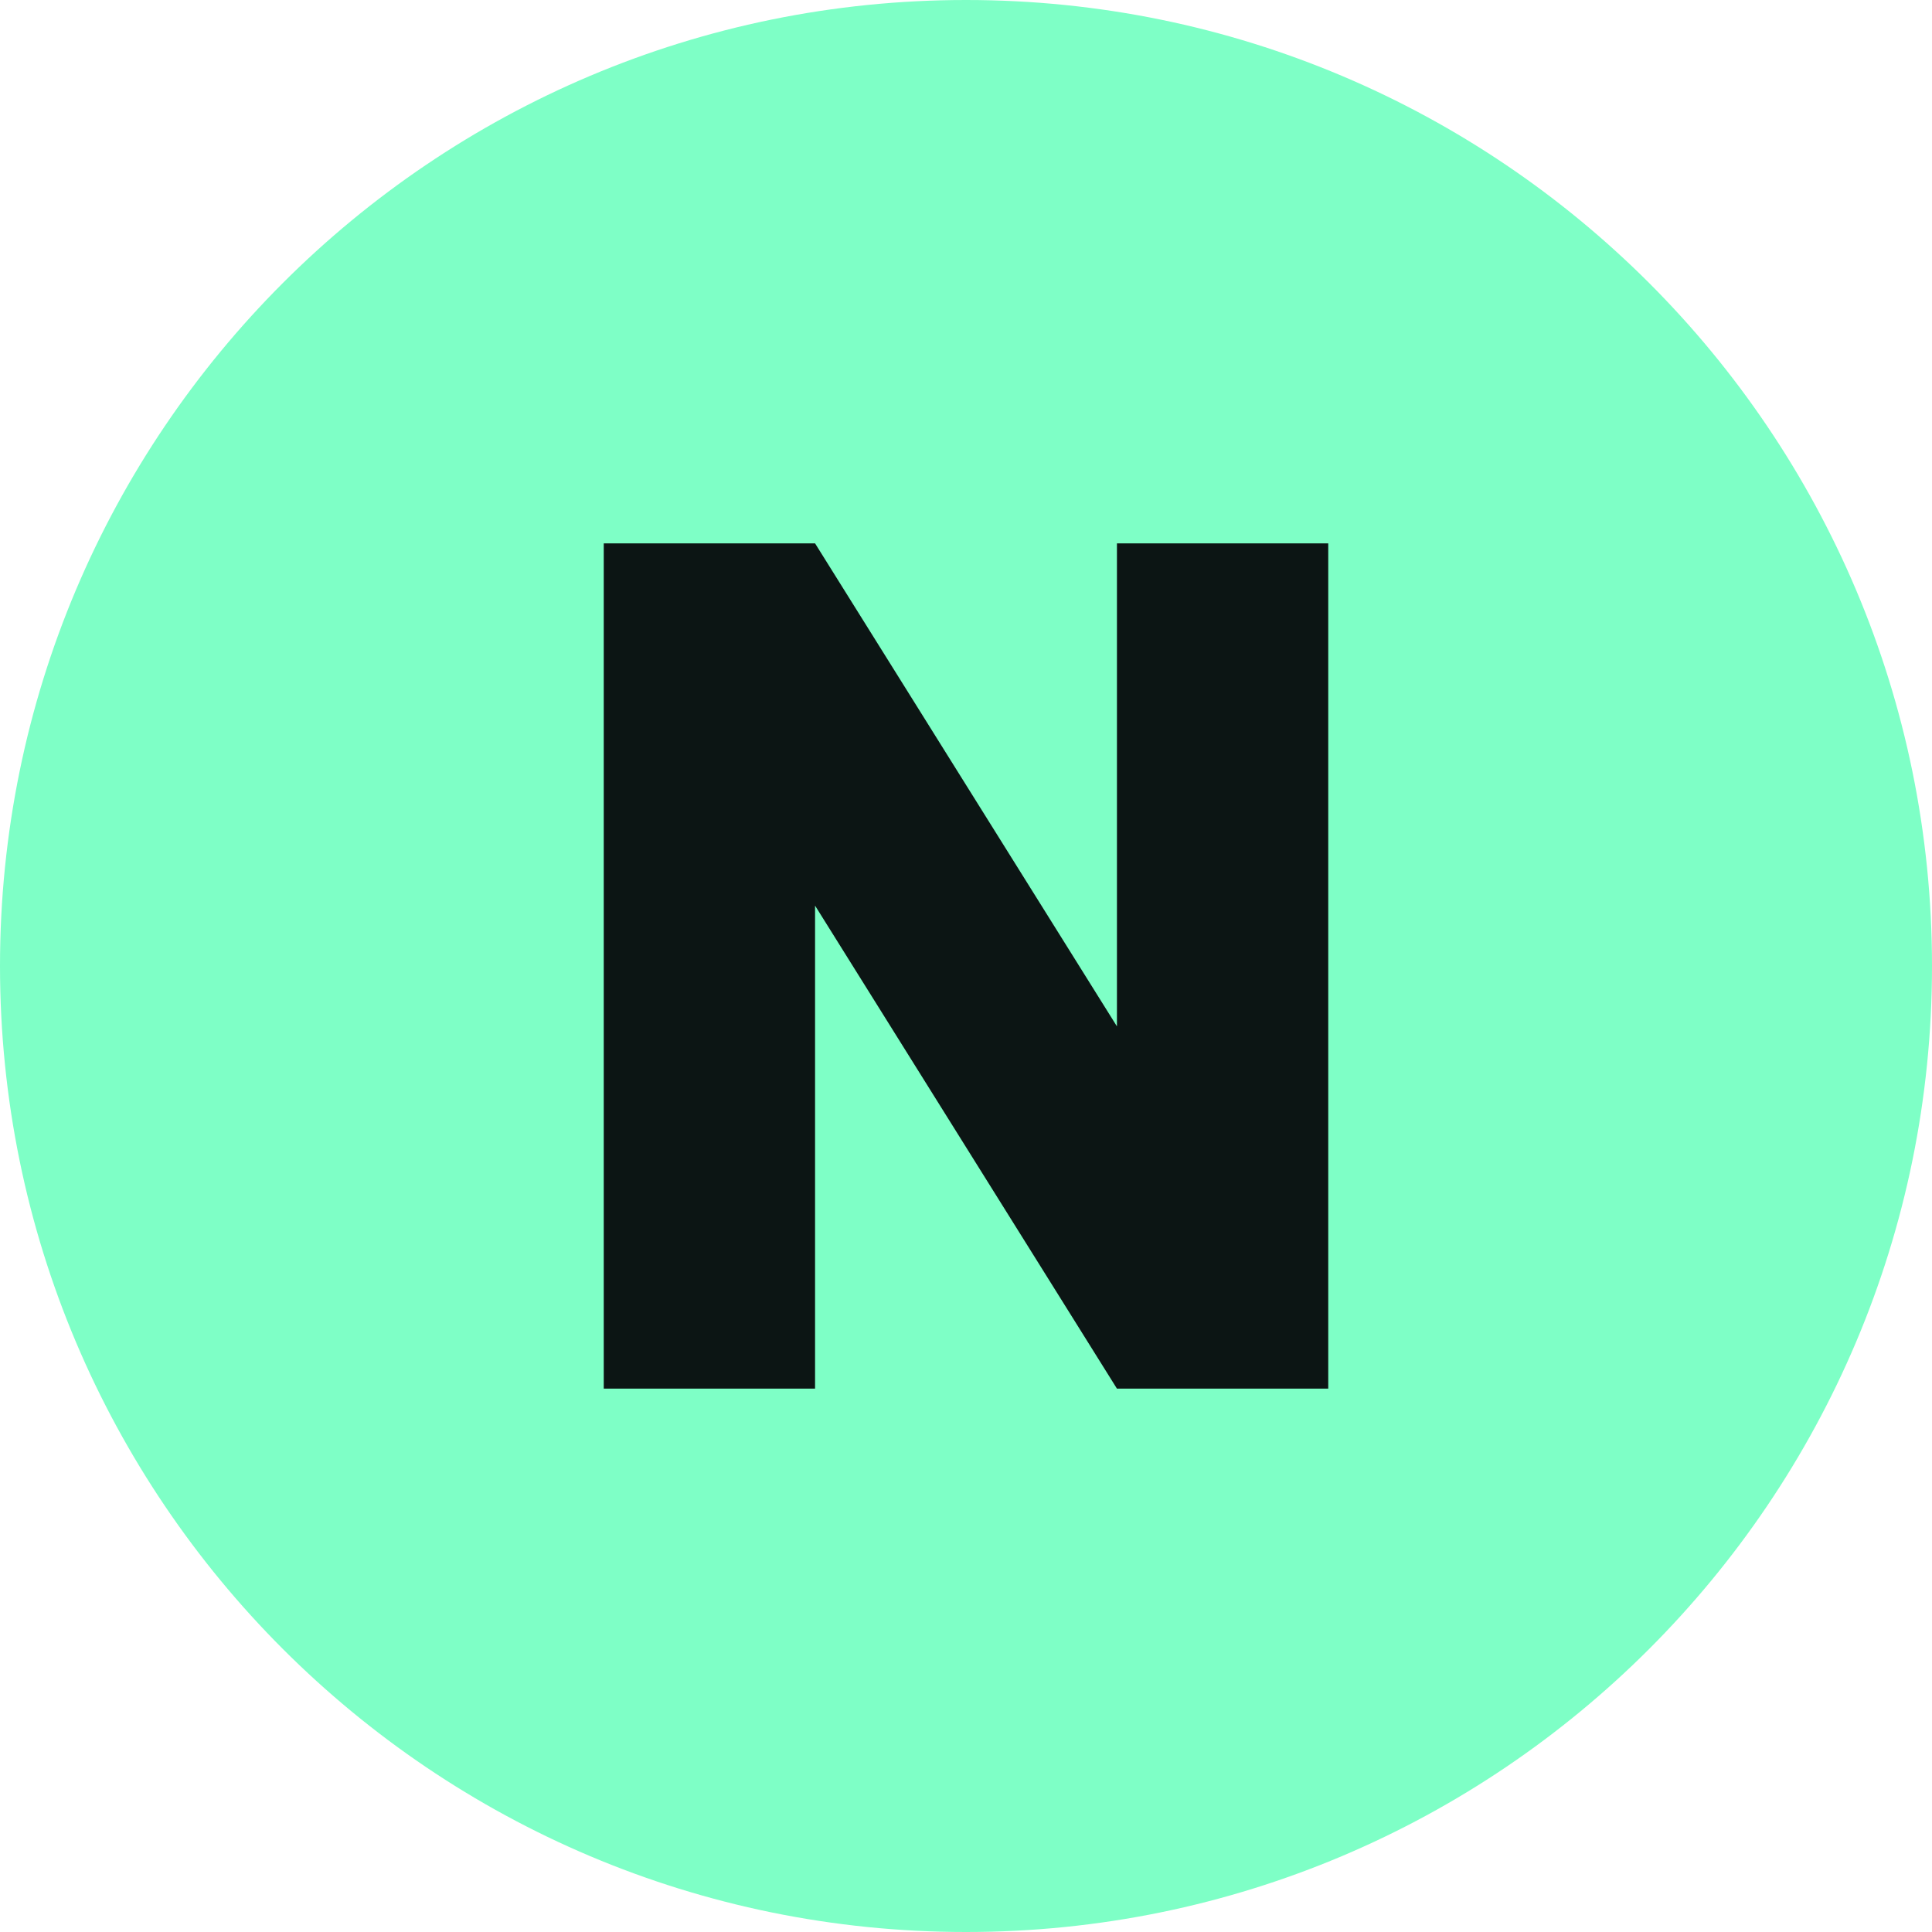
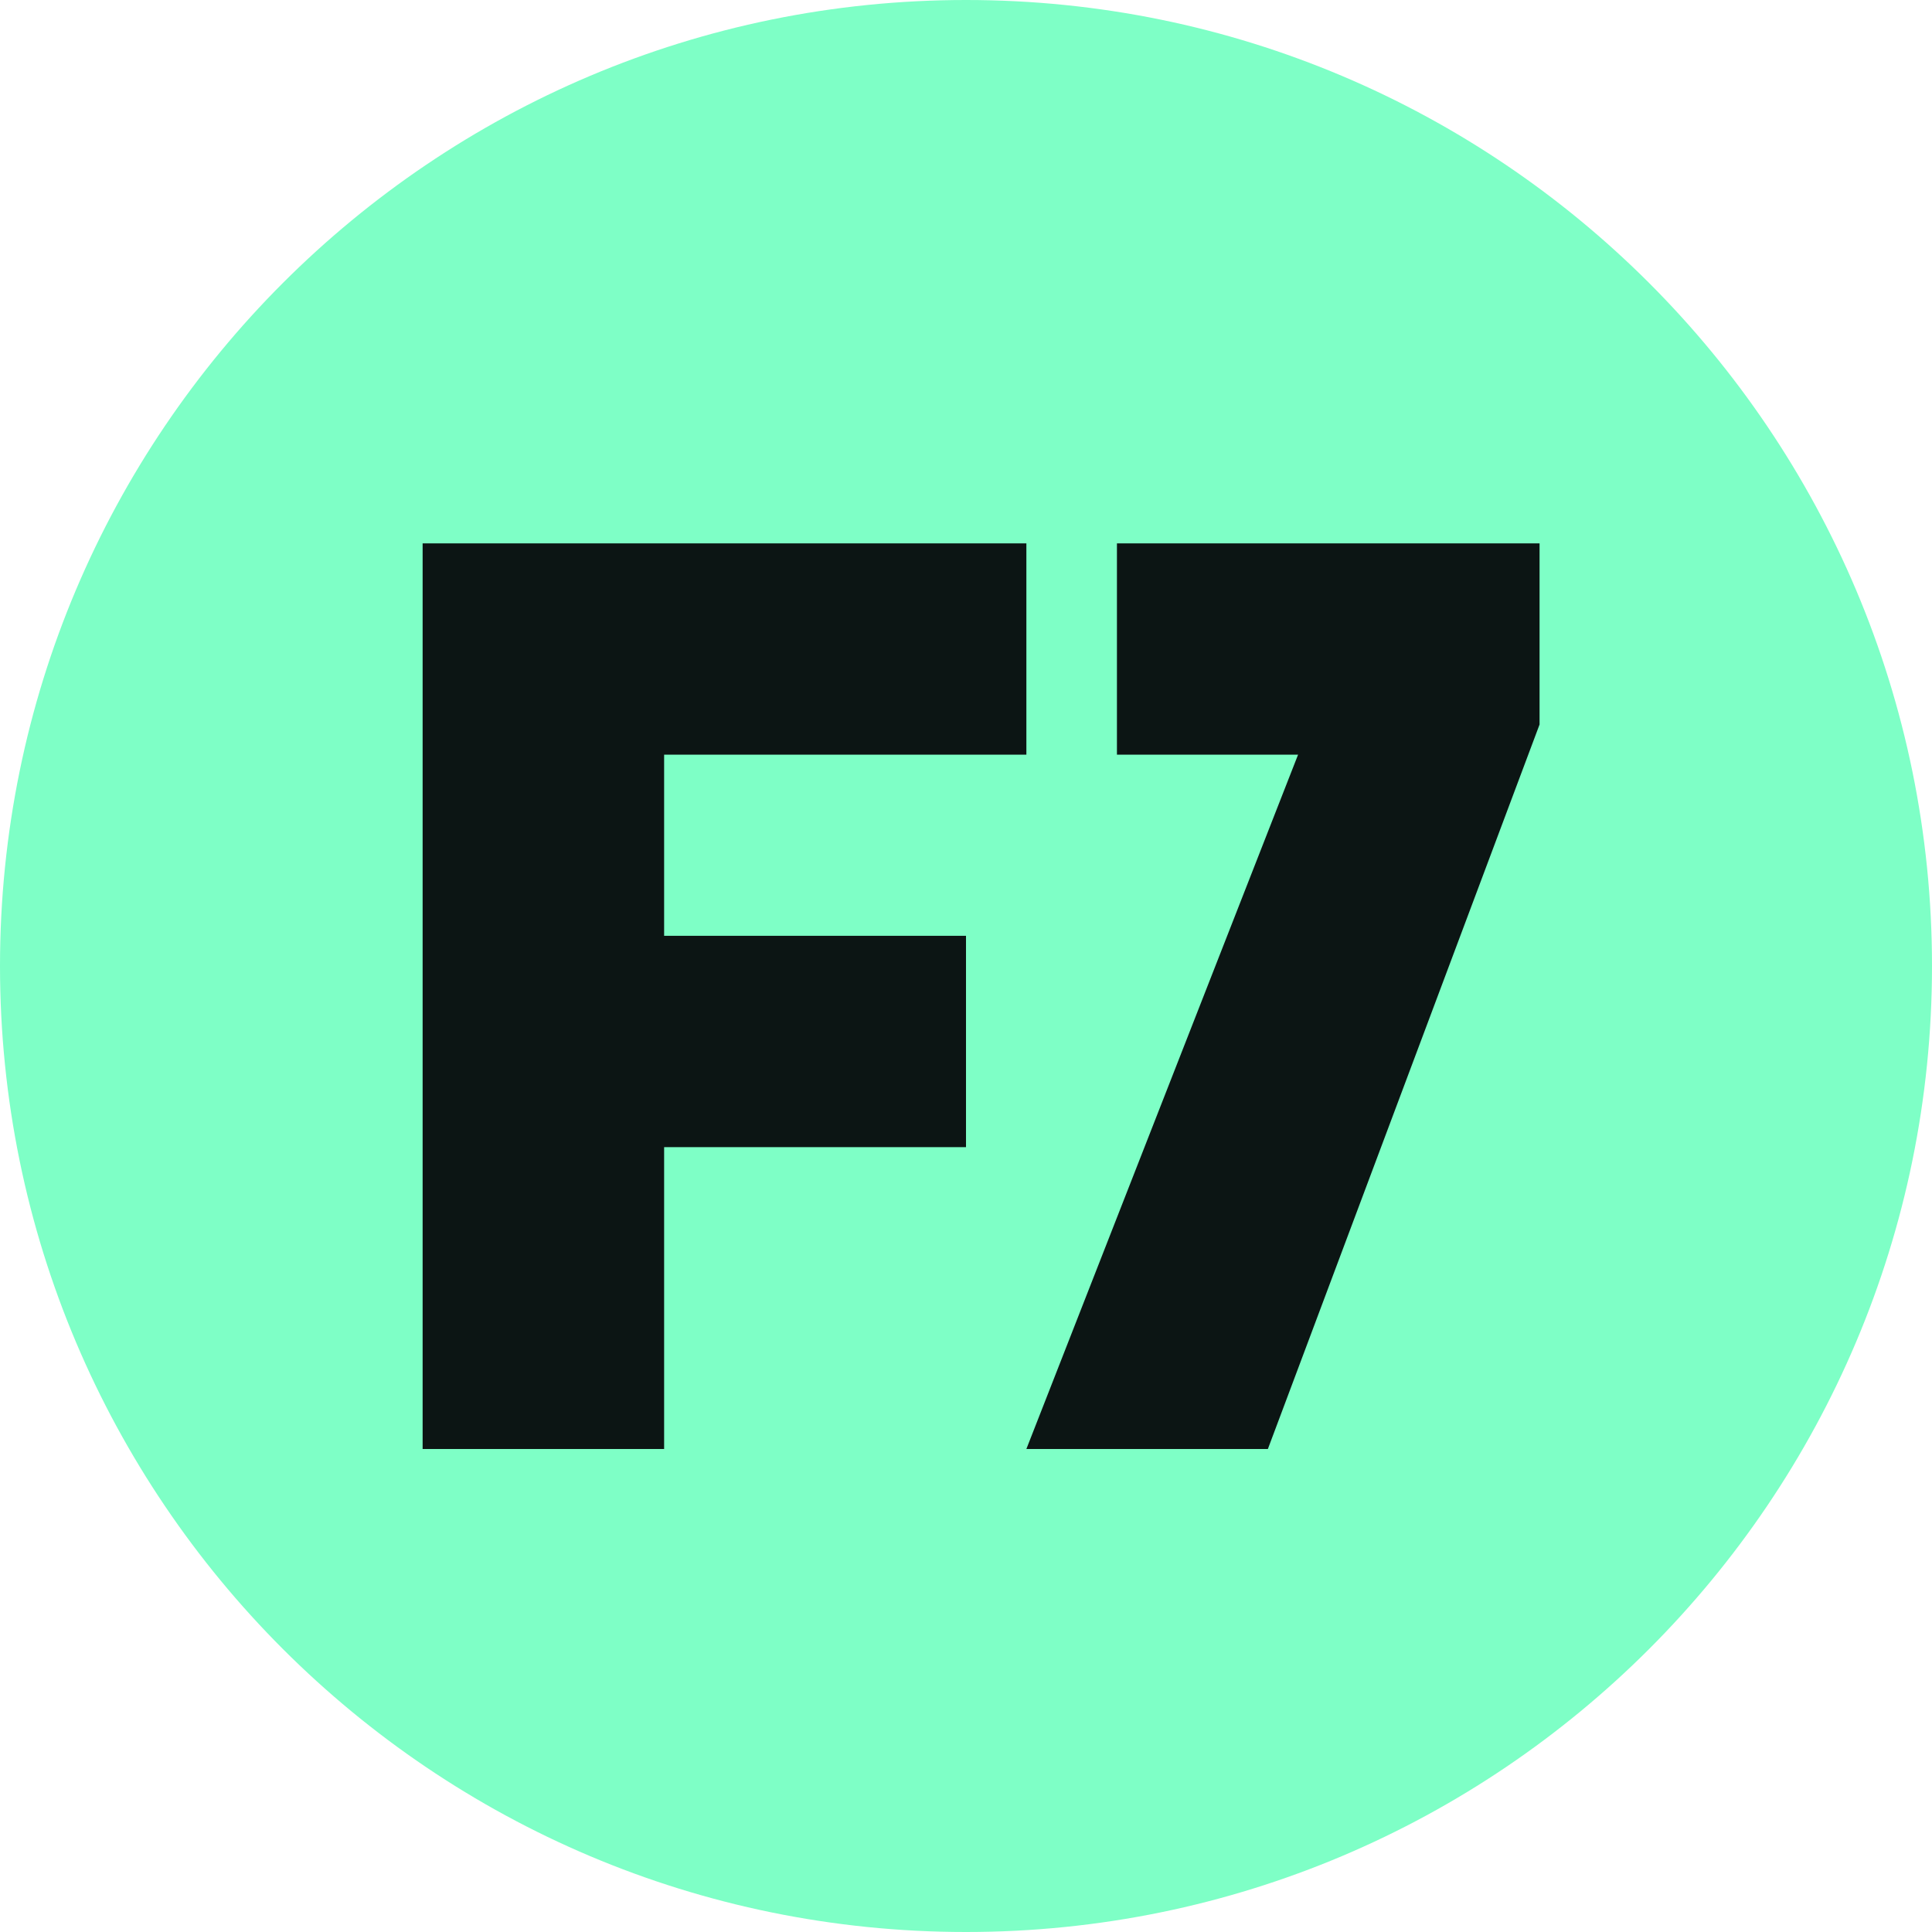
<svg xmlns="http://www.w3.org/2000/svg" viewBox="0 0 64 64">
  <rect width="64" height="64" rx="32" fill="#7effc6" />
-   <path d="M20 46V18h7l10 16V18h7v28h-7L27 30v16z" fill="#0c1514" />
+   <path d="M14 18h20v7H22v6h10v7H22v10h-8V18zm23 0h14v6L42 48h-8l9-23h-6v-7z" fill="#0c1514" />
</svg>
